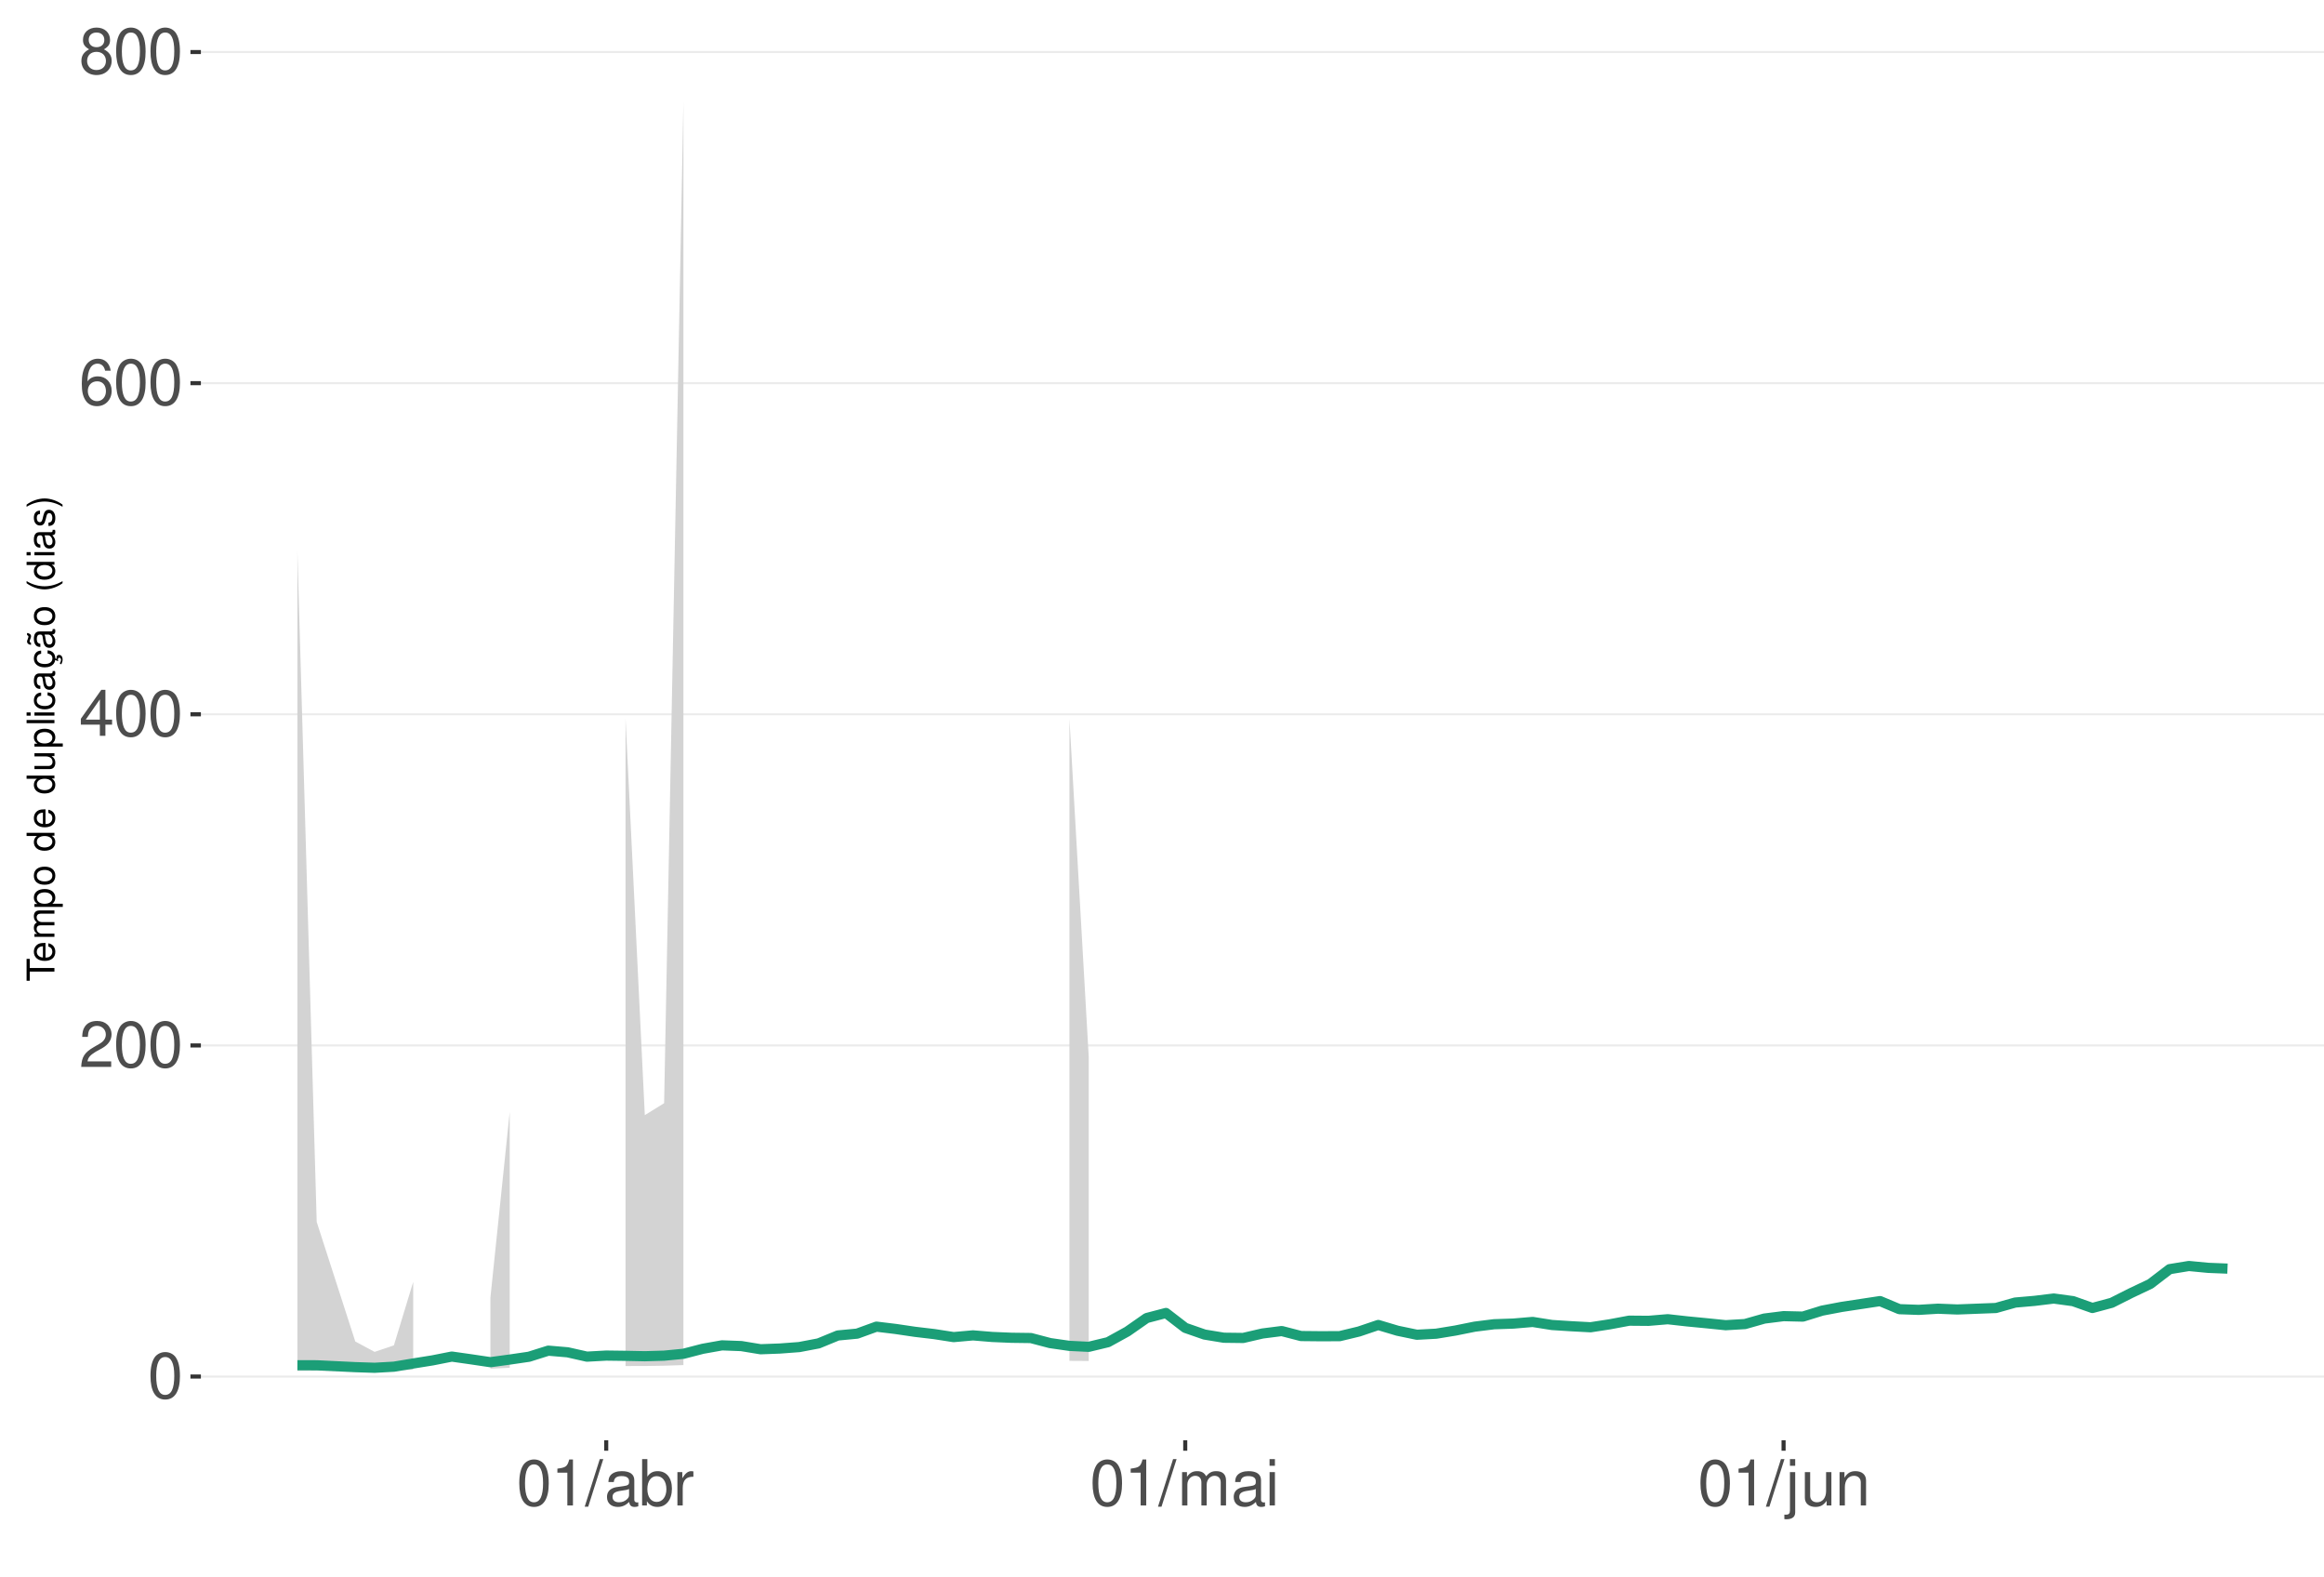
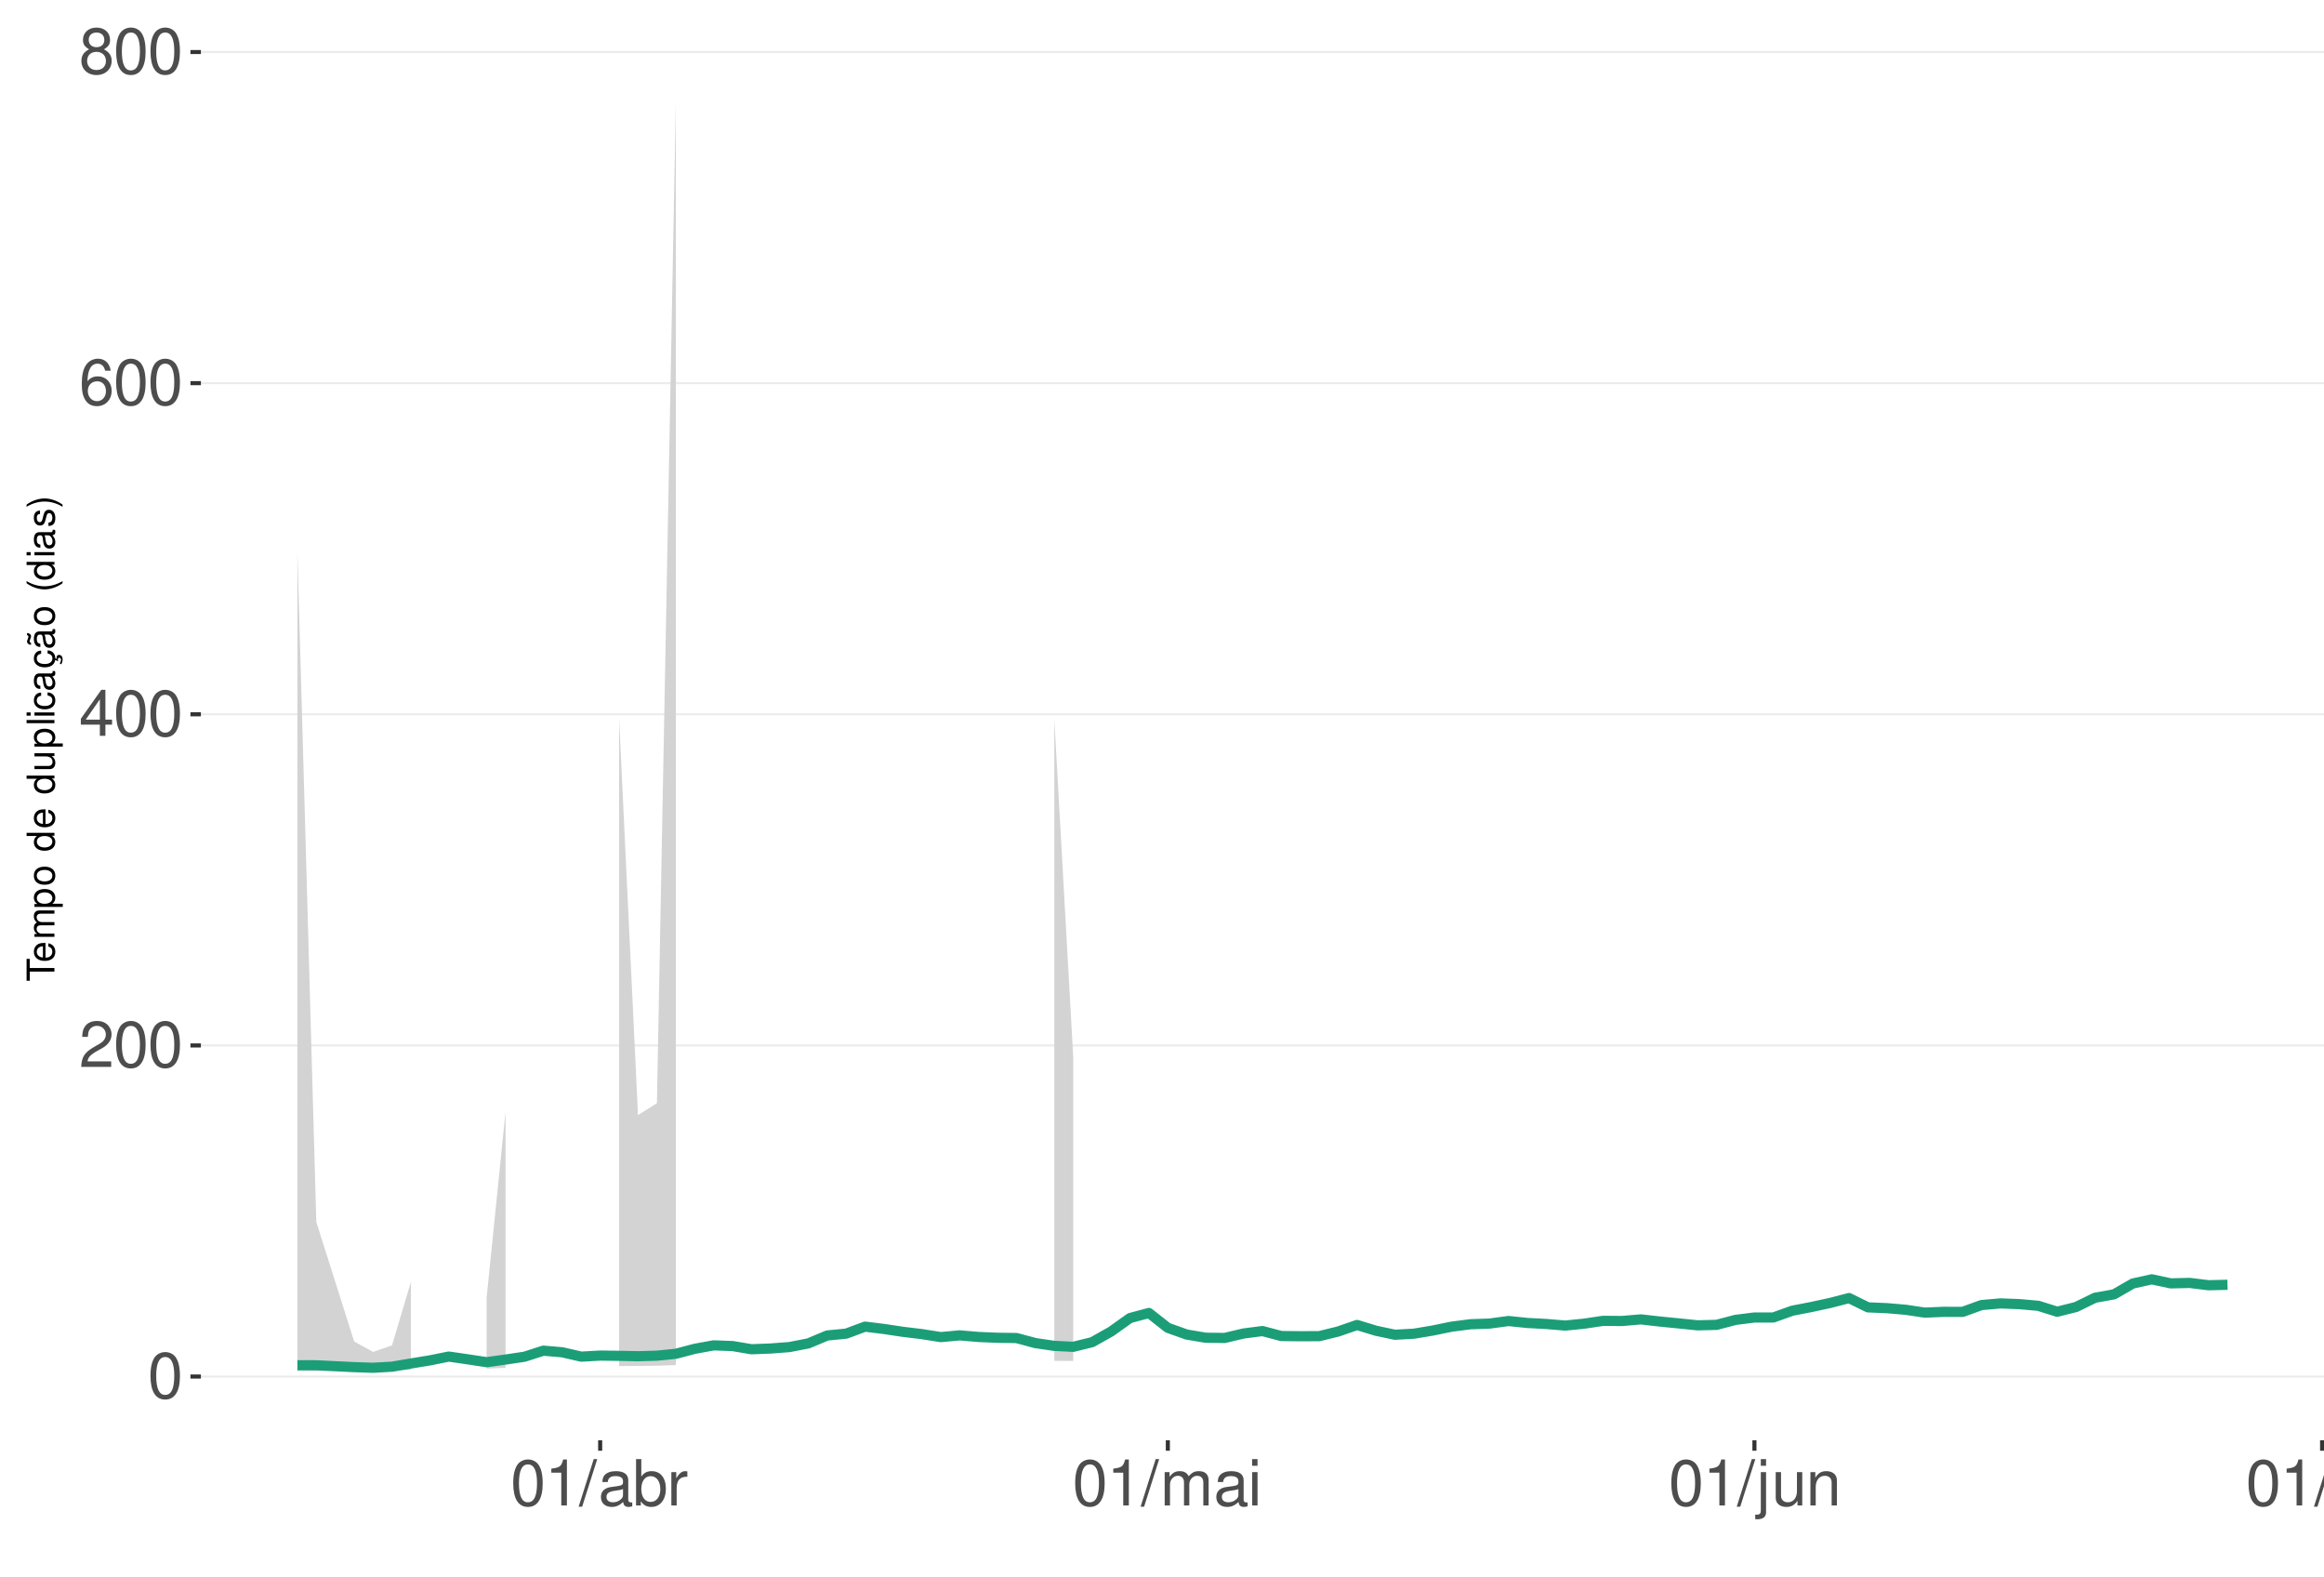
<svg xmlns="http://www.w3.org/2000/svg" xmlns:xlink="http://www.w3.org/1999/xlink" width="609pt" height="413pt" viewBox="0 0 609 413" version="1.1">
  <defs>
    <g>
      <symbol overflow="visible" id="glyph0-0">
        <path style="stroke:none;" d="" />
      </symbol>
      <symbol overflow="visible" id="glyph0-1">
        <path style="stroke:none;" d="M 4.578 -12.047 C 3.484 -12.047 2.484 -11.547 1.859 -10.734 C 1.094 -9.656 0.719 -8.062 0.719 -5.828 C 0.719 -1.766 2.047 0.391 4.578 0.391 C 7.078 0.391 8.438 -1.766 8.438 -5.734 C 8.438 -8.062 8.078 -9.625 7.297 -10.734 C 6.672 -11.562 5.703 -12.047 4.578 -12.047 Z M 4.578 -10.75 C 6.156 -10.75 6.953 -9.125 6.953 -5.859 C 6.953 -2.438 6.172 -0.828 4.547 -0.828 C 3 -0.828 2.219 -2.5 2.219 -5.812 C 2.219 -9.125 3 -10.75 4.578 -10.75 Z M 4.578 -10.75 " />
      </symbol>
      <symbol overflow="visible" id="glyph0-2">
        <path style="stroke:none;" d="M 8.422 -1.453 L 2.219 -1.453 C 2.359 -2.453 2.891 -3.078 4.344 -3.969 L 6.016 -4.891 C 7.656 -5.812 8.516 -7.047 8.516 -8.531 C 8.516 -9.531 8.109 -10.453 7.406 -11.109 C 6.719 -11.75 5.844 -12.047 4.734 -12.047 C 3.234 -12.047 2.109 -11.516 1.469 -10.484 C 1.047 -9.844 0.859 -9.094 0.828 -7.875 L 2.297 -7.875 C 2.344 -8.688 2.453 -9.172 2.641 -9.578 C 3.031 -10.312 3.797 -10.766 4.688 -10.766 C 6.016 -10.766 7.016 -9.797 7.016 -8.5 C 7.016 -7.531 6.469 -6.703 5.406 -6.094 L 3.875 -5.203 C 1.422 -3.781 0.703 -2.641 0.562 -0.016 L 8.422 -0.016 Z M 8.422 -1.453 " />
      </symbol>
      <symbol overflow="visible" id="glyph0-3">
        <path style="stroke:none;" d="M 5.453 -2.922 L 5.453 0 L 6.906 0 L 6.906 -2.922 L 8.656 -2.922 L 8.656 -4.234 L 6.906 -4.234 L 6.906 -12.047 L 5.828 -12.047 L 0.469 -4.469 L 0.469 -2.922 Z M 5.453 -4.234 L 1.75 -4.234 L 5.453 -9.547 Z M 5.453 -4.234 " />
      </symbol>
      <symbol overflow="visible" id="glyph0-4">
        <path style="stroke:none;" d="M 8.297 -8.906 C 8.016 -10.875 6.75 -12.047 4.953 -12.047 C 3.641 -12.047 2.484 -11.406 1.781 -10.328 C 1.031 -9.141 0.719 -7.672 0.719 -5.5 C 0.719 -3.469 1 -2.188 1.719 -1.109 C 2.344 -0.141 3.375 0.391 4.688 0.391 C 6.922 0.391 8.547 -1.297 8.547 -3.641 C 8.547 -5.859 7.047 -7.422 4.938 -7.422 C 3.766 -7.422 2.844 -7 2.219 -6.109 C 2.234 -9.094 3.172 -10.75 4.844 -10.75 C 5.875 -10.75 6.594 -10.078 6.828 -8.906 Z M 4.75 -6.125 C 6.156 -6.125 7.047 -5.125 7.047 -3.531 C 7.047 -2.016 6.047 -0.922 4.703 -0.922 C 3.328 -0.922 2.297 -2.062 2.297 -3.594 C 2.297 -5.094 3.297 -6.125 4.75 -6.125 Z M 4.75 -6.125 " />
      </symbol>
      <symbol overflow="visible" id="glyph0-5">
        <path style="stroke:none;" d="M 6.516 -6.344 C 7.75 -7.094 8.125 -7.688 8.125 -8.828 C 8.125 -10.734 6.672 -12.047 4.578 -12.047 C 2.5 -12.047 1.031 -10.734 1.031 -8.844 C 1.031 -7.688 1.422 -7.109 2.625 -6.344 C 1.281 -5.656 0.609 -4.688 0.609 -3.344 C 0.609 -1.156 2.234 0.391 4.578 0.391 C 6.906 0.391 8.547 -1.156 8.547 -3.344 C 8.547 -4.688 7.875 -5.656 6.516 -6.344 Z M 4.578 -10.75 C 5.828 -10.75 6.625 -10 6.625 -8.797 C 6.625 -7.656 5.812 -6.906 4.578 -6.906 C 3.328 -6.906 2.531 -7.656 2.531 -8.828 C 2.531 -10 3.328 -10.75 4.578 -10.75 Z M 4.578 -5.688 C 6.047 -5.688 7.047 -4.719 7.047 -3.312 C 7.047 -1.859 6.062 -0.922 4.547 -0.922 C 3.109 -0.922 2.109 -1.906 2.109 -3.297 C 2.109 -4.734 3.094 -5.688 4.578 -5.688 Z M 4.578 -5.688 " />
      </symbol>
      <symbol overflow="visible" id="glyph0-6">
        <path style="stroke:none;" d="M 4.312 -8.578 L 4.312 0 L 5.781 0 L 5.781 -12.047 L 4.812 -12.047 C 4.297 -10.188 3.969 -9.938 1.703 -9.641 L 1.703 -8.578 Z M 4.312 -8.578 " />
      </symbol>
      <symbol overflow="visible" id="glyph0-7">
        <path style="stroke:none;" d="M 3.812 -12.141 L -0.141 0.328 L 0.781 0.328 L 4.734 -12.141 Z M 3.812 -12.141 " />
      </symbol>
      <symbol overflow="visible" id="glyph0-8">
        <path style="stroke:none;" d="M 8.906 -0.812 C 8.766 -0.781 8.688 -0.781 8.609 -0.781 C 8.125 -0.781 7.859 -1.031 7.859 -1.469 L 7.859 -6.594 C 7.859 -8.141 6.734 -8.984 4.578 -8.984 C 3.297 -8.984 2.281 -8.609 1.688 -7.969 C 1.281 -7.516 1.109 -7.016 1.078 -6.141 L 2.484 -6.141 C 2.594 -7.219 3.234 -7.688 4.531 -7.688 C 5.797 -7.688 6.484 -7.234 6.484 -6.391 L 6.484 -6.031 C 6.469 -5.438 6.156 -5.219 5.031 -5.062 C 3.062 -4.812 2.766 -4.75 2.234 -4.531 C 1.219 -4.094 0.703 -3.328 0.703 -2.203 C 0.703 -0.609 1.797 0.391 3.562 0.391 C 4.656 0.391 5.547 0 6.531 -0.906 C 6.625 0 7.062 0.391 7.969 0.391 C 8.266 0.391 8.438 0.344 8.906 0.234 Z M 6.484 -2.75 C 6.484 -2.281 6.344 -2 5.922 -1.609 C 5.359 -1.094 4.688 -0.828 3.859 -0.828 C 2.781 -0.828 2.156 -1.344 2.156 -2.234 C 2.156 -3.141 2.75 -3.609 4.25 -3.828 C 5.734 -4.031 6.016 -4.094 6.484 -4.312 Z M 6.484 -2.75 " />
      </symbol>
      <symbol overflow="visible" id="glyph0-9">
        <path style="stroke:none;" d="M 0.906 -12.141 L 0.906 0 L 2.156 0 L 2.156 -1.109 C 2.812 -0.094 3.703 0.391 4.906 0.391 C 7.219 0.391 8.719 -1.5 8.719 -4.391 C 8.719 -7.234 7.297 -8.984 4.984 -8.984 C 3.781 -8.984 2.938 -8.531 2.281 -7.547 L 2.281 -12.141 Z M 4.719 -7.672 C 6.266 -7.672 7.266 -6.328 7.266 -4.25 C 7.266 -2.266 6.234 -0.922 4.719 -0.922 C 3.234 -0.922 2.281 -2.25 2.281 -4.297 C 2.281 -6.344 3.234 -7.672 4.719 -7.672 Z M 4.719 -7.672 " />
      </symbol>
      <symbol overflow="visible" id="glyph0-10">
        <path style="stroke:none;" d="M 1.156 -8.734 L 1.156 0 L 2.547 0 L 2.547 -4.531 C 2.562 -6.625 3.438 -7.562 5.344 -7.516 L 5.344 -8.922 C 5.109 -8.969 4.984 -8.984 4.812 -8.984 C 3.922 -8.984 3.234 -8.438 2.438 -7.141 L 2.438 -8.734 Z M 1.156 -8.734 " />
      </symbol>
      <symbol overflow="visible" id="glyph0-11">
        <path style="stroke:none;" d="M 1.172 -8.734 L 1.172 0 L 2.562 0 L 2.562 -5.484 C 2.562 -6.75 3.484 -7.766 4.609 -7.766 C 5.641 -7.766 6.234 -7.125 6.234 -6.016 L 6.234 0 L 7.625 0 L 7.625 -5.484 C 7.625 -6.75 8.547 -7.766 9.672 -7.766 C 10.688 -7.766 11.297 -7.109 11.297 -6.016 L 11.297 0 L 12.688 0 L 12.688 -6.547 C 12.688 -8.109 11.797 -8.984 10.156 -8.984 C 9 -8.984 8.297 -8.625 7.484 -7.641 C 6.969 -8.578 6.266 -8.984 5.125 -8.984 C 3.969 -8.984 3.188 -8.547 2.453 -7.5 L 2.453 -8.734 Z M 1.172 -8.734 " />
      </symbol>
      <symbol overflow="visible" id="glyph0-12">
        <path style="stroke:none;" d="M 2.5 -8.734 L 1.109 -8.734 L 1.109 0 L 2.5 0 Z M 2.5 -12.141 L 1.094 -12.141 L 1.094 -10.391 L 2.5 -10.391 Z M 2.5 -12.141 " />
      </symbol>
      <symbol overflow="visible" id="glyph0-13">
        <path style="stroke:none;" d="M 1.172 -8.734 L 1.172 1.266 C 1.172 2.125 0.906 2.422 0.031 2.422 C -0.062 2.422 -0.109 2.422 -0.297 2.406 L -0.297 3.578 C -0.141 3.609 -0.047 3.625 0.172 3.625 C 1.734 3.625 2.547 3.016 2.547 1.812 L 2.547 -8.734 Z M 2.547 -12.141 L 1.172 -12.141 L 1.172 -10.391 L 2.547 -10.391 Z M 2.547 -12.141 " />
      </symbol>
      <symbol overflow="visible" id="glyph0-14">
        <path style="stroke:none;" d="M 8.031 0 L 8.031 -8.734 L 6.641 -8.734 L 6.641 -3.781 C 6.641 -2 5.719 -0.828 4.266 -0.828 C 3.172 -0.828 2.469 -1.5 2.469 -2.547 L 2.469 -8.734 L 1.078 -8.734 L 1.078 -2 C 1.078 -0.547 2.172 0.391 3.859 0.391 C 5.141 0.391 5.969 -0.062 6.781 -1.219 L 6.781 0 Z M 8.031 0 " />
      </symbol>
      <symbol overflow="visible" id="glyph0-15">
        <path style="stroke:none;" d="M 1.172 -8.734 L 1.172 0 L 2.562 0 L 2.562 -4.812 C 2.562 -6.594 3.5 -7.766 4.938 -7.766 C 6.031 -7.766 6.734 -7.094 6.734 -6.047 L 6.734 0 L 8.109 0 L 8.109 -6.594 C 8.109 -8.047 7.031 -8.984 5.344 -8.984 C 4.047 -8.984 3.219 -8.484 2.453 -7.266 L 2.453 -8.734 Z M 1.172 -8.734 " />
+       </symbol>
+       <symbol overflow="visible" id="glyph0-16">
+         <path style="stroke:none;" d="M 2.531 -12.141 L 1.125 -12.141 L 1.125 0 L 2.531 0 Z M 2.531 -12.141 " />
      </symbol>
      <symbol overflow="visible" id="glyph1-0">
        <path style="stroke:none;" d="" />
      </symbol>
      <symbol overflow="visible" id="glyph1-1">
        <path style="stroke:none;" d="M -6.469 -3.547 L -6.469 -5.938 L -7.297 -5.938 L -7.297 -0.203 L -6.469 -0.203 L -6.469 -2.609 L 0 -2.609 L 0 -3.547 Z M -6.469 -3.547 " />
      </symbol>
      <symbol overflow="visible" id="glyph1-2">
        <path style="stroke:none;" d="M -2.344 -5.125 C -3.141 -5.125 -3.625 -5.062 -4.016 -4.922 C -4.875 -4.578 -5.391 -3.781 -5.391 -2.797 C -5.391 -1.344 -4.281 -0.406 -2.547 -0.406 C -0.812 -0.406 0.234 -1.297 0.234 -2.781 C 0.234 -3.984 -0.453 -4.812 -1.594 -5.016 L -1.594 -4.188 C -0.906 -3.953 -0.547 -3.484 -0.547 -2.812 C -0.547 -2.281 -0.781 -1.828 -1.219 -1.547 C -1.516 -1.344 -1.812 -1.281 -2.344 -1.266 Z M -3.016 -1.297 C -3.984 -1.359 -4.625 -1.953 -4.625 -2.797 C -4.625 -3.641 -3.953 -4.234 -3.016 -4.234 Z M -3.016 -1.297 " />
      </symbol>
      <symbol overflow="visible" id="glyph1-3">
        <path style="stroke:none;" d="M -5.234 -0.703 L 0 -0.703 L 0 -1.547 L -3.297 -1.547 C -4.047 -1.547 -4.656 -2.094 -4.656 -2.766 C -4.656 -3.391 -4.281 -3.734 -3.609 -3.734 L 0 -3.734 L 0 -4.578 L -3.297 -4.578 C -4.047 -4.578 -4.656 -5.125 -4.656 -5.812 C -4.656 -6.422 -4.266 -6.781 -3.609 -6.781 L 0 -6.781 L 0 -7.625 L -3.938 -7.625 C -4.875 -7.625 -5.391 -7.078 -5.391 -6.094 C -5.391 -5.406 -5.188 -4.984 -4.594 -4.484 C -5.156 -4.188 -5.391 -3.766 -5.391 -3.078 C -5.391 -2.375 -5.125 -1.906 -4.5 -1.469 L -5.234 -1.469 Z M -5.234 -0.703 " />
      </symbol>
      <symbol overflow="visible" id="glyph1-4">
        <path style="stroke:none;" d="M 2.188 -0.547 L 2.188 -1.375 L -0.547 -1.375 C -0.016 -1.812 0.234 -2.312 0.234 -2.984 C 0.234 -4.344 -0.859 -5.234 -2.531 -5.234 C -4.297 -5.234 -5.391 -4.375 -5.391 -2.984 C -5.391 -2.266 -5.062 -1.703 -4.453 -1.312 L -5.234 -1.312 L -5.234 -0.547 Z M -4.609 -2.844 C -4.609 -3.766 -3.797 -4.359 -2.547 -4.359 C -1.359 -4.359 -0.547 -3.75 -0.547 -2.844 C -0.547 -1.953 -1.344 -1.375 -2.578 -1.375 C -3.812 -1.375 -4.609 -1.953 -4.609 -2.844 Z M -4.609 -2.844 " />
      </symbol>
      <symbol overflow="visible" id="glyph1-5">
        <path style="stroke:none;" d="M -5.391 -2.719 C -5.391 -1.234 -4.344 -0.359 -2.578 -0.359 C -0.812 -0.359 0.234 -1.234 0.234 -2.734 C 0.234 -4.203 -0.812 -5.094 -2.547 -5.094 C -4.359 -5.094 -5.391 -4.234 -5.391 -2.719 Z M -4.625 -2.734 C -4.625 -3.672 -3.844 -4.234 -2.547 -4.234 C -1.312 -4.234 -0.547 -3.656 -0.547 -2.734 C -0.547 -1.797 -1.312 -1.234 -2.578 -1.234 C -3.844 -1.234 -4.625 -1.797 -4.625 -2.734 Z M -4.625 -2.734 " />
      </symbol>
      <symbol overflow="visible" id="glyph1-6">
        <path style="stroke:none;" d="" />
      </symbol>
      <symbol overflow="visible" id="glyph1-7">
        <path style="stroke:none;" d="M -7.297 -4.953 L -7.297 -4.125 L -4.578 -4.125 C -5.109 -3.766 -5.391 -3.203 -5.391 -2.516 C -5.391 -1.156 -4.297 -0.266 -2.625 -0.266 C -0.859 -0.266 0.234 -1.125 0.234 -2.547 C 0.234 -3.266 -0.047 -3.766 -0.688 -4.203 L 0 -4.203 L 0 -4.953 Z M -4.609 -2.656 C -4.609 -3.547 -3.812 -4.125 -2.562 -4.125 C -1.344 -4.125 -0.547 -3.547 -0.547 -2.656 C -0.547 -1.734 -1.359 -1.125 -2.578 -1.125 C -3.797 -1.125 -4.609 -1.734 -4.609 -2.656 Z M -4.609 -2.656 " />
      </symbol>
      <symbol overflow="visible" id="glyph1-8">
        <path style="stroke:none;" d="M 0 -4.812 L -5.234 -4.812 L -5.234 -3.984 L -2.266 -3.984 C -1.203 -3.984 -0.5 -3.438 -0.5 -2.562 C -0.5 -1.906 -0.906 -1.484 -1.531 -1.484 L -5.234 -1.484 L -5.234 -0.656 L -1.203 -0.656 C -0.328 -0.656 0.234 -1.297 0.234 -2.312 C 0.234 -3.094 -0.047 -3.578 -0.734 -4.062 L 0 -4.062 Z M 0 -4.812 " />
      </symbol>
      <symbol overflow="visible" id="glyph1-9">
        <path style="stroke:none;" d="M -7.297 -1.516 L -7.297 -0.688 L 0 -0.688 L 0 -1.516 Z M -7.297 -1.516 " />
      </symbol>
      <symbol overflow="visible" id="glyph1-10">
        <path style="stroke:none;" d="M -5.234 -1.5 L -5.234 -0.672 L 0 -0.672 L 0 -1.5 Z M -7.297 -1.5 L -7.297 -0.656 L -6.234 -0.656 L -6.234 -1.5 Z M -7.297 -1.5 " />
      </symbol>
      <symbol overflow="visible" id="glyph1-11">
        <path style="stroke:none;" d="M -3.484 -4.703 C -3.984 -4.672 -4.312 -4.562 -4.609 -4.359 C -5.094 -4 -5.391 -3.375 -5.391 -2.641 C -5.391 -1.219 -4.266 -0.312 -2.531 -0.312 C -0.844 -0.312 0.234 -1.203 0.234 -2.625 C 0.234 -3.875 -0.516 -4.672 -1.797 -4.766 L -1.797 -3.938 C -0.953 -3.797 -0.547 -3.359 -0.547 -2.656 C -0.547 -1.734 -1.297 -1.188 -2.531 -1.188 C -3.844 -1.188 -4.625 -1.719 -4.625 -2.625 C -4.625 -3.328 -4.203 -3.766 -3.484 -3.875 Z M -3.484 -4.703 " />
      </symbol>
      <symbol overflow="visible" id="glyph1-12">
        <path style="stroke:none;" d="M -0.484 -5.344 C -0.469 -5.266 -0.469 -5.219 -0.469 -5.172 C -0.469 -4.875 -0.625 -4.719 -0.875 -4.719 L -3.953 -4.719 C -4.891 -4.719 -5.391 -4.047 -5.391 -2.75 C -5.391 -1.984 -5.172 -1.375 -4.781 -1.016 C -4.516 -0.766 -4.203 -0.672 -3.688 -0.656 L -3.688 -1.484 C -4.328 -1.562 -4.625 -1.938 -4.625 -2.719 C -4.625 -3.484 -4.344 -3.891 -3.844 -3.891 L -3.625 -3.891 C -3.266 -3.875 -3.125 -3.703 -3.047 -3.016 C -2.891 -1.844 -2.844 -1.656 -2.719 -1.344 C -2.453 -0.734 -2 -0.422 -1.312 -0.422 C -0.375 -0.422 0.234 -1.078 0.234 -2.141 C 0.234 -2.797 0 -3.328 -0.547 -3.922 C 0 -3.984 0.234 -4.234 0.234 -4.781 C 0.234 -4.953 0.203 -5.062 0.141 -5.344 Z M -1.656 -3.891 C -1.375 -3.891 -1.203 -3.812 -0.969 -3.562 C -0.656 -3.219 -0.5 -2.812 -0.5 -2.312 C -0.5 -1.672 -0.812 -1.297 -1.344 -1.297 C -1.891 -1.297 -2.172 -1.656 -2.297 -2.547 C -2.422 -3.438 -2.453 -3.609 -2.594 -3.891 Z M -1.656 -3.891 " />
      </symbol>
      <symbol overflow="visible" id="glyph1-13">
        <path style="stroke:none;" d="M 0.234 -2.641 C 0.234 -3.875 -0.547 -4.703 -1.797 -4.766 L -1.797 -3.938 C -0.953 -3.797 -0.531 -3.359 -0.531 -2.656 C -0.531 -1.734 -1.281 -1.188 -2.516 -1.188 C -3.844 -1.188 -4.625 -1.719 -4.625 -2.625 C -4.625 -3.328 -4.203 -3.766 -3.484 -3.875 L -3.484 -4.703 C -3.984 -4.672 -4.312 -4.562 -4.609 -4.359 C -5.094 -4 -5.391 -3.375 -5.391 -2.641 C -5.391 -1.219 -4.266 -0.312 -2.531 -0.312 C -1.469 -0.312 -0.625 -0.672 -0.156 -1.312 C 0.047 -1.594 0.125 -1.812 0.203 -2.25 L 0.922 -1.938 L 0.984 -2.062 C 0.938 -2.188 0.906 -2.25 0.906 -2.375 C 0.906 -2.656 1.047 -2.828 1.281 -2.828 C 1.547 -2.828 1.734 -2.594 1.734 -2.297 C 1.734 -2.031 1.672 -1.844 1.438 -1.406 L 1.406 -1.312 L 1.812 -1.094 C 2.078 -1.75 2.141 -1.953 2.141 -2.344 C 2.141 -3.109 1.781 -3.578 1.203 -3.578 C 0.781 -3.578 0.547 -3.297 0.547 -2.797 C 0.547 -2.703 0.547 -2.641 0.562 -2.516 Z M 0.234 -2.641 " />
      </symbol>
      <symbol overflow="visible" id="glyph1-14">
        <path style="stroke:none;" d="M -0.484 -5.344 C -0.469 -5.266 -0.469 -5.219 -0.469 -5.172 C -0.469 -4.875 -0.625 -4.719 -0.875 -4.719 L -3.953 -4.719 C -4.891 -4.719 -5.391 -4.047 -5.391 -2.75 C -5.391 -1.984 -5.172 -1.375 -4.781 -1.016 C -4.516 -0.766 -4.203 -0.672 -3.688 -0.656 L -3.688 -1.484 C -4.328 -1.562 -4.625 -1.938 -4.625 -2.719 C -4.625 -3.484 -4.344 -3.891 -3.844 -3.891 L -3.625 -3.891 C -3.266 -3.875 -3.125 -3.703 -3.047 -3.016 C -2.891 -1.844 -2.844 -1.656 -2.719 -1.344 C -2.453 -0.734 -2 -0.422 -1.312 -0.422 C -0.375 -0.422 0.234 -1.078 0.234 -2.141 C 0.234 -2.797 0 -3.328 -0.547 -3.922 C 0 -3.984 0.234 -4.234 0.234 -4.781 C 0.234 -4.953 0.203 -5.062 0.141 -5.344 Z M -1.656 -3.891 C -1.375 -3.891 -1.203 -3.812 -0.969 -3.562 C -0.656 -3.219 -0.5 -2.812 -0.5 -2.312 C -0.5 -1.672 -0.812 -1.297 -1.344 -1.297 C -1.891 -1.297 -2.172 -1.656 -2.297 -2.547 C -2.422 -3.438 -2.453 -3.609 -2.594 -3.891 Z M -7.172 -3.75 C -6.922 -3.672 -6.812 -3.547 -6.812 -3.375 C -6.812 -3.25 -6.875 -2.984 -6.984 -2.734 C -7.156 -2.312 -7.172 -2.25 -7.172 -2.047 C -7.172 -1.594 -6.797 -1.297 -6.141 -1.188 L -6.141 -1.766 C -6.375 -1.812 -6.5 -1.938 -6.5 -2.094 C -6.5 -2.203 -6.469 -2.344 -6.375 -2.578 C -6.156 -3.156 -6.125 -3.234 -6.125 -3.438 C -6.125 -3.922 -6.484 -4.219 -7.172 -4.312 Z M -7.172 -3.75 " />
      </symbol>
      <symbol overflow="visible" id="glyph1-15">
        <path style="stroke:none;" d="M -7.297 -2.359 C -5.984 -1.359 -4.156 -0.734 -2.594 -0.734 C -1.016 -0.734 0.812 -1.359 2.125 -2.359 L 2.125 -2.906 C 0.688 -2.031 -0.984 -1.547 -2.594 -1.547 C -4.188 -1.547 -5.875 -2.031 -7.297 -2.906 Z M -7.297 -2.359 " />
      </symbol>
      <symbol overflow="visible" id="glyph1-16">
        <path style="stroke:none;" d="M -3.781 -4.375 C -4.812 -4.375 -5.391 -3.688 -5.391 -2.484 C -5.391 -1.266 -4.766 -0.469 -3.797 -0.469 C -2.969 -0.469 -2.578 -0.891 -2.281 -2.125 L -2.094 -2.906 C -1.953 -3.484 -1.734 -3.719 -1.375 -3.719 C -0.875 -3.719 -0.547 -3.234 -0.547 -2.5 C -0.547 -2.047 -0.672 -1.672 -0.891 -1.453 C -1.047 -1.328 -1.188 -1.266 -1.562 -1.219 L -1.562 -0.344 C -0.344 -0.375 0.234 -1.062 0.234 -2.438 C 0.234 -3.75 -0.422 -4.594 -1.438 -4.594 C -2.203 -4.594 -2.641 -4.156 -2.891 -3.109 L -3.078 -2.312 C -3.234 -1.625 -3.453 -1.344 -3.828 -1.344 C -4.312 -1.344 -4.625 -1.766 -4.625 -2.453 C -4.625 -3.125 -4.328 -3.484 -3.781 -3.5 Z M -3.781 -4.375 " />
      </symbol>
      <symbol overflow="visible" id="glyph1-17">
        <path style="stroke:none;" d="M 2.125 -0.938 C 0.812 -1.938 -1.016 -2.562 -2.578 -2.562 C -4.156 -2.562 -5.984 -1.938 -7.297 -0.938 L -7.297 -0.375 C -5.859 -1.266 -4.188 -1.75 -2.578 -1.75 C -0.984 -1.75 0.703 -1.266 2.125 -0.375 Z M 2.125 -0.938 " />
      </symbol>
    </g>
    <clipPath id="clip1">
      <path d="M 52.645 9.961 L 609 9.961 L 609 377.328 L 52.645 377.328 Z M 52.645 9.961 " />
    </clipPath>
    <clipPath id="clip2">
      <path d="M 52.645 360 L 609 360 L 609 361 L 52.645 361 Z M 52.645 360 " />
    </clipPath>
    <clipPath id="clip3">
      <path d="M 52.645 273 L 609 273 L 609 275 L 52.645 275 Z M 52.645 273 " />
    </clipPath>
    <clipPath id="clip4">
      <path d="M 52.645 186 L 609 186 L 609 188 L 52.645 188 Z M 52.645 186 " />
    </clipPath>
    <clipPath id="clip5">
      <path d="M 52.645 100 L 609 100 L 609 101 L 52.645 101 Z M 52.645 100 " />
    </clipPath>
    <clipPath id="clip6">
      <path d="M 52.645 13 L 609 13 L 609 14 L 52.645 14 Z M 52.645 13 " />
    </clipPath>
  </defs>
  <g id="surface198">
    <rect x="0" y="0" width="609" height="413" style="fill:rgb(100%,100%,100%);fill-opacity:1;stroke:none;" />
    <rect x="0" y="0" width="609" height="413" style="fill:rgb(100%,100%,100%);fill-opacity:1;stroke:none;" />
    <path style="fill:none;stroke-width:1.067;stroke-linecap:round;stroke-linejoin:round;stroke:rgb(100%,100%,100%);stroke-opacity:1;stroke-miterlimit:10;" d="M 0 413 L 609 413 L 609 0 L 0 0 Z M 0 413 " />
    <g clip-path="url(#clip1)" clip-rule="nonzero">
      <path style=" stroke:none;fill-rule:nonzero;fill:rgb(100%,100%,100%);fill-opacity:1;" d="M 52.645 377.328 L 609 377.328 L 609 9.961 L 52.645 9.961 Z M 52.645 377.328 " />
    </g>
    <g clip-path="url(#clip2)" clip-rule="nonzero">
      <path style="fill:none;stroke-width:0.533;stroke-linecap:butt;stroke-linejoin:round;stroke:rgb(92.157%,92.157%,92.157%);stroke-opacity:1;stroke-miterlimit:10;" d="M 52.645 360.629 L 609 360.629 " />
    </g>
    <g clip-path="url(#clip3)" clip-rule="nonzero">
      <path style="fill:none;stroke-width:0.533;stroke-linecap:butt;stroke-linejoin:round;stroke:rgb(92.157%,92.157%,92.157%);stroke-opacity:1;stroke-miterlimit:10;" d="M 52.645 273.883 L 609 273.883 " />
    </g>
    <g clip-path="url(#clip4)" clip-rule="nonzero">
      <path style="fill:none;stroke-width:0.533;stroke-linecap:butt;stroke-linejoin:round;stroke:rgb(92.157%,92.157%,92.157%);stroke-opacity:1;stroke-miterlimit:10;" d="M 52.645 187.133 L 609 187.133 " />
    </g>
    <g clip-path="url(#clip5)" clip-rule="nonzero">
      <path style="fill:none;stroke-width:0.533;stroke-linecap:butt;stroke-linejoin:round;stroke:rgb(92.157%,92.157%,92.157%);stroke-opacity:1;stroke-miterlimit:10;" d="M 52.645 100.383 L 609 100.383 " />
    </g>
    <g clip-path="url(#clip6)" clip-rule="nonzero">
      <path style="fill:none;stroke-width:0.533;stroke-linecap:butt;stroke-linejoin:round;stroke:rgb(92.157%,92.157%,92.157%);stroke-opacity:1;stroke-miterlimit:10;" d="M 52.645 13.633 L 609 13.633 " />
    </g>
-     <path style=" stroke:none;fill-rule:nonzero;fill:rgb(82.745%,82.745%,82.745%);fill-opacity:1;" d="M 77.934 144.441 L 82.992 320.133 L 93.105 351.453 L 98.164 354.168 L 103.223 352.457 L 108.281 335.84 L 108.281 358.797 L 103.223 359.102 L 98.164 359.242 L 93.105 359.215 L 82.992 359.105 L 77.934 359.145 Z M 77.934 144.441 " />
-     <path style=" stroke:none;fill-rule:nonzero;fill:rgb(82.745%,82.745%,82.745%);fill-opacity:1;" d="M 128.512 339.934 L 133.57 291.305 L 133.57 358.336 L 128.512 358.562 Z M 128.512 339.934 " />
-     <path style=" stroke:none;fill-rule:nonzero;fill:rgb(82.745%,82.745%,82.745%);fill-opacity:1;" d="M 163.918 188.168 L 168.973 292.145 L 174.031 289.016 L 179.09 26.66 L 179.09 357.625 L 174.031 357.789 L 168.973 357.867 L 163.918 357.875 Z M 163.918 188.168 " />
-     <path style=" stroke:none;fill-rule:nonzero;fill:rgb(82.745%,82.745%,82.745%);fill-opacity:1;" d="M 280.246 188.34 L 285.301 276.922 L 285.301 356.551 L 280.246 356.52 Z M 280.246 188.34 " />
-     <path style="fill:none;stroke-width:2.667;stroke-linecap:butt;stroke-linejoin:round;stroke:rgb(10.588%,61.961%,46.667%);stroke-opacity:1;stroke-miterlimit:10;" d="M 77.934 357.668 L 82.992 357.68 L 93.105 358.168 L 98.164 358.336 L 103.223 358.047 L 108.281 357.207 L 113.34 356.395 L 118.395 355.398 L 123.453 356.117 L 128.512 356.867 L 133.57 356.18 L 138.629 355.441 L 143.684 353.848 L 148.742 354.277 L 153.801 355.418 L 158.859 355.137 L 163.918 355.203 L 168.973 355.309 L 174.031 355.16 L 179.09 354.668 L 184.148 353.359 L 189.203 352.457 L 194.262 352.648 L 199.32 353.48 L 204.379 353.289 L 209.438 352.91 L 214.492 351.949 L 219.551 349.871 L 224.609 349.391 L 229.668 347.555 L 234.727 348.168 L 239.781 348.914 L 244.84 349.512 L 249.898 350.297 L 254.957 349.844 L 260.016 350.262 L 265.07 350.473 L 270.129 350.539 L 275.188 351.867 L 280.246 352.594 L 285.301 352.844 L 290.359 351.625 L 295.418 348.836 L 300.477 345.305 L 305.535 343.977 L 310.59 347.871 L 315.648 349.629 L 320.707 350.461 L 325.766 350.523 L 330.824 349.352 L 335.879 348.711 L 340.938 350.02 L 345.996 350.07 L 351.055 350.051 L 356.113 348.832 L 361.168 347.121 L 366.227 348.629 L 371.285 349.68 L 376.344 349.406 L 381.398 348.578 L 386.457 347.559 L 391.516 346.926 L 396.574 346.754 L 401.633 346.324 L 406.688 347.125 L 411.746 347.449 L 416.805 347.719 L 421.863 346.941 L 426.922 345.992 L 431.977 346.035 L 437.035 345.609 L 442.094 346.176 L 447.152 346.664 L 452.211 347.176 L 457.266 346.879 L 462.324 345.441 L 467.383 344.805 L 472.441 344.926 L 477.496 343.359 L 482.555 342.398 L 487.613 341.629 L 492.672 340.863 L 497.73 342.98 L 502.785 343.16 L 507.844 342.855 L 512.902 343.059 L 517.961 342.863 L 523.02 342.672 L 528.074 341.246 L 533.133 340.805 L 538.191 340.191 L 543.25 340.879 L 548.309 342.668 L 553.363 341.312 L 558.422 338.762 L 563.48 336.363 L 568.539 332.496 L 573.594 331.668 L 578.652 332.152 L 583.711 332.355 " />
+     <path style=" stroke:none;fill-rule:nonzero;fill:rgb(82.745%,82.745%,82.745%);fill-opacity:1;" d="M 77.934 144.441 L 82.891 320.133 L 92.809 351.453 L 97.77 354.168 L 102.727 352.457 L 107.684 335.84 L 107.684 358.797 L 102.727 359.102 L 97.77 359.242 L 92.809 359.215 L 82.891 359.105 L 77.934 359.145 Z M 77.934 144.441 " />
+     <path style=" stroke:none;fill-rule:nonzero;fill:rgb(82.745%,82.745%,82.745%);fill-opacity:1;" d="M 127.52 339.934 L 132.48 291.305 L 132.48 358.336 L 127.52 358.562 Z M 127.52 339.934 " />
+     <path style=" stroke:none;fill-rule:nonzero;fill:rgb(82.745%,82.745%,82.745%);fill-opacity:1;" d="M 162.23 188.168 L 167.188 292.145 L 172.148 289.016 L 177.105 26.66 L 177.105 357.625 L 172.148 357.789 L 167.188 357.867 L 162.23 357.875 Z M 162.23 188.168 " />
+     <path style=" stroke:none;fill-rule:nonzero;fill:rgb(82.745%,82.745%,82.745%);fill-opacity:1;" d="M 276.277 188.34 L 281.238 276.922 L 281.238 356.551 L 276.277 356.52 Z M 276.277 188.34 " />
+     <path style="fill:none;stroke-width:2.667;stroke-linecap:butt;stroke-linejoin:round;stroke:rgb(10.588%,61.961%,46.667%);stroke-opacity:1;stroke-miterlimit:10;" d="M 77.934 357.668 L 82.891 357.68 L 92.809 358.168 L 97.77 358.336 L 102.727 358.047 L 107.684 357.207 L 112.645 356.395 L 117.602 355.398 L 122.562 356.117 L 127.52 356.867 L 132.48 356.18 L 137.438 355.441 L 142.395 353.848 L 147.355 354.277 L 152.312 355.418 L 157.273 355.137 L 162.23 355.203 L 167.188 355.309 L 172.148 355.16 L 177.105 354.668 L 182.066 353.359 L 187.023 352.457 L 191.98 352.648 L 196.941 353.48 L 201.898 353.289 L 206.859 352.91 L 211.816 351.949 L 216.773 349.871 L 221.734 349.391 L 226.691 347.555 L 231.652 348.168 L 236.609 348.914 L 241.566 349.512 L 246.527 350.297 L 251.484 349.844 L 256.445 350.262 L 261.402 350.473 L 266.359 350.539 L 271.32 351.867 L 276.277 352.594 L 281.238 352.844 L 286.195 351.625 L 291.152 348.836 L 296.113 345.305 L 301.07 343.977 L 306.031 347.871 L 310.988 349.629 L 315.945 350.461 L 320.906 350.523 L 325.863 349.352 L 330.824 348.711 L 335.781 350.02 L 340.738 350.07 L 345.699 350.051 L 350.656 348.832 L 355.617 347.121 L 360.574 348.629 L 365.531 349.68 L 370.492 349.406 L 375.449 348.578 L 380.41 347.559 L 385.367 346.926 L 390.324 346.754 L 395.285 346.082 L 400.242 346.594 L 405.203 346.859 L 410.16 347.277 L 415.117 346.777 L 420.078 346.039 L 425.035 346.078 L 429.996 345.656 L 434.953 346.219 L 439.91 346.707 L 444.871 347.215 L 449.828 347.086 L 454.789 345.785 L 459.746 345.16 L 464.703 345.16 L 469.664 343.383 L 474.621 342.422 L 479.582 341.352 L 484.539 340.07 L 489.496 342.504 L 494.457 342.715 L 499.414 343.141 L 504.375 343.883 L 509.332 343.676 L 514.289 343.695 L 519.25 341.902 L 524.207 341.469 L 529.168 341.656 L 534.125 342.098 L 539.082 343.648 L 544.043 342.406 L 549 339.984 L 553.961 339.102 L 558.918 336.25 L 563.875 335.16 L 568.836 336.223 L 573.793 336.102 L 578.754 336.711 L 583.711 336.59 " />
    <g style="fill:rgb(30.196%,30.196%,30.196%);fill-opacity:1;">
      <use xlink:href="#glyph0-1" x="38.715" y="366.267" />
    </g>
    <g style="fill:rgb(30.196%,30.196%,30.196%);fill-opacity:1;">
      <use xlink:href="#glyph0-2" x="20.715" y="279.521" />
      <use xlink:href="#glyph0-1" x="29.715" y="279.521" />
      <use xlink:href="#glyph0-1" x="38.715" y="279.521" />
    </g>
    <g style="fill:rgb(30.196%,30.196%,30.196%);fill-opacity:1;">
      <use xlink:href="#glyph0-3" x="20.715" y="192.771" />
      <use xlink:href="#glyph0-1" x="29.715" y="192.771" />
      <use xlink:href="#glyph0-1" x="38.715" y="192.771" />
    </g>
    <g style="fill:rgb(30.196%,30.196%,30.196%);fill-opacity:1;">
      <use xlink:href="#glyph0-4" x="20.715" y="106.021" />
      <use xlink:href="#glyph0-1" x="29.715" y="106.021" />
      <use xlink:href="#glyph0-1" x="38.715" y="106.021" />
    </g>
    <g style="fill:rgb(30.196%,30.196%,30.196%);fill-opacity:1;">
      <use xlink:href="#glyph0-5" x="20.715" y="19.271" />
      <use xlink:href="#glyph0-1" x="29.715" y="19.271" />
      <use xlink:href="#glyph0-1" x="38.715" y="19.271" />
    </g>
    <path style="fill:none;stroke-width:1.067;stroke-linecap:butt;stroke-linejoin:round;stroke:rgb(20%,20%,20%);stroke-opacity:1;stroke-miterlimit:10;" d="M 49.906 360.629 L 52.645 360.629 " />
    <path style="fill:none;stroke-width:1.067;stroke-linecap:butt;stroke-linejoin:round;stroke:rgb(20%,20%,20%);stroke-opacity:1;stroke-miterlimit:10;" d="M 49.906 273.883 L 52.645 273.883 " />
    <path style="fill:none;stroke-width:1.067;stroke-linecap:butt;stroke-linejoin:round;stroke:rgb(20%,20%,20%);stroke-opacity:1;stroke-miterlimit:10;" d="M 49.906 187.133 L 52.645 187.133 " />
    <path style="fill:none;stroke-width:1.067;stroke-linecap:butt;stroke-linejoin:round;stroke:rgb(20%,20%,20%);stroke-opacity:1;stroke-miterlimit:10;" d="M 49.906 100.383 L 52.645 100.383 " />
    <path style="fill:none;stroke-width:1.067;stroke-linecap:butt;stroke-linejoin:round;stroke:rgb(20%,20%,20%);stroke-opacity:1;stroke-miterlimit:10;" d="M 49.906 13.633 L 52.645 13.633 " />
-     <path style="fill:none;stroke-width:1.067;stroke-linecap:butt;stroke-linejoin:round;stroke:rgb(20%,20%,20%);stroke-opacity:1;stroke-miterlimit:10;" d="M 158.859 380.07 L 158.859 377.328 " />
-     <path style="fill:none;stroke-width:1.067;stroke-linecap:butt;stroke-linejoin:round;stroke:rgb(20%,20%,20%);stroke-opacity:1;stroke-miterlimit:10;" d="M 310.59 380.07 L 310.59 377.328 " />
-     <path style="fill:none;stroke-width:1.067;stroke-linecap:butt;stroke-linejoin:round;stroke:rgb(20%,20%,20%);stroke-opacity:1;stroke-miterlimit:10;" d="M 467.383 380.07 L 467.383 377.328 " />
-     <g style="fill:rgb(30.196%,30.196%,30.196%);fill-opacity:1;">
-       <use xlink:href="#glyph0-1" x="135.359" y="394.399" />
-       <use xlink:href="#glyph0-6" x="144.359" y="394.399" />
-       <use xlink:href="#glyph0-7" x="153.359" y="394.399" />
-       <use xlink:href="#glyph0-8" x="158.359" y="394.399" />
-       <use xlink:href="#glyph0-9" x="167.359" y="394.399" />
-       <use xlink:href="#glyph0-10" x="176.359" y="394.399" />
-     </g>
-     <g style="fill:rgb(30.196%,30.196%,30.196%);fill-opacity:1;">
-       <use xlink:href="#glyph0-1" x="285.59" y="394.399" />
-       <use xlink:href="#glyph0-6" x="294.59" y="394.399" />
-       <use xlink:href="#glyph0-7" x="303.59" y="394.399" />
-       <use xlink:href="#glyph0-11" x="308.59" y="394.399" />
-       <use xlink:href="#glyph0-8" x="322.59" y="394.399" />
-       <use xlink:href="#glyph0-12" x="331.59" y="394.399" />
-     </g>
-     <g style="fill:rgb(30.196%,30.196%,30.196%);fill-opacity:1;">
-       <use xlink:href="#glyph0-1" x="444.883" y="394.399" />
-       <use xlink:href="#glyph0-6" x="453.883" y="394.399" />
-       <use xlink:href="#glyph0-7" x="462.883" y="394.399" />
-       <use xlink:href="#glyph0-13" x="467.883" y="394.399" />
-       <use xlink:href="#glyph0-14" x="471.883" y="394.399" />
-       <use xlink:href="#glyph0-15" x="480.883" y="394.399" />
+     <path style="fill:none;stroke-width:1.067;stroke-linecap:butt;stroke-linejoin:round;stroke:rgb(20%,20%,20%);stroke-opacity:1;stroke-miterlimit:10;" d="M 157.273 380.07 L 157.273 377.328 " />
+     <path style="fill:none;stroke-width:1.067;stroke-linecap:butt;stroke-linejoin:round;stroke:rgb(20%,20%,20%);stroke-opacity:1;stroke-miterlimit:10;" d="M 306.031 380.07 L 306.031 377.328 " />
+     <path style="fill:none;stroke-width:1.067;stroke-linecap:butt;stroke-linejoin:round;stroke:rgb(20%,20%,20%);stroke-opacity:1;stroke-miterlimit:10;" d="M 459.746 380.07 L 459.746 377.328 " />
+     <path style="fill:none;stroke-width:1.067;stroke-linecap:butt;stroke-linejoin:round;stroke:rgb(20%,20%,20%);stroke-opacity:1;stroke-miterlimit:10;" d="M 608.504 380.07 L 608.504 377.328 " />
+     <g style="fill:rgb(30.196%,30.196%,30.196%);fill-opacity:1;">
+       <use xlink:href="#glyph0-1" x="133.773" y="394.399" />
+       <use xlink:href="#glyph0-6" x="142.773" y="394.399" />
+       <use xlink:href="#glyph0-7" x="151.773" y="394.399" />
+       <use xlink:href="#glyph0-8" x="156.773" y="394.399" />
+       <use xlink:href="#glyph0-9" x="165.773" y="394.399" />
+       <use xlink:href="#glyph0-10" x="174.773" y="394.399" />
+     </g>
+     <g style="fill:rgb(30.196%,30.196%,30.196%);fill-opacity:1;">
+       <use xlink:href="#glyph0-1" x="281.031" y="394.399" />
+       <use xlink:href="#glyph0-6" x="290.031" y="394.399" />
+       <use xlink:href="#glyph0-7" x="299.031" y="394.399" />
+       <use xlink:href="#glyph0-11" x="304.031" y="394.399" />
+       <use xlink:href="#glyph0-8" x="318.031" y="394.399" />
+       <use xlink:href="#glyph0-12" x="327.031" y="394.399" />
+     </g>
+     <g style="fill:rgb(30.196%,30.196%,30.196%);fill-opacity:1;">
+       <use xlink:href="#glyph0-1" x="437.246" y="394.399" />
+       <use xlink:href="#glyph0-6" x="446.246" y="394.399" />
+       <use xlink:href="#glyph0-7" x="455.246" y="394.399" />
+       <use xlink:href="#glyph0-13" x="460.246" y="394.399" />
+       <use xlink:href="#glyph0-14" x="464.246" y="394.399" />
+       <use xlink:href="#glyph0-15" x="473.246" y="394.399" />
+     </g>
+     <g style="fill:rgb(30.196%,30.196%,30.196%);fill-opacity:1;">
+       <use xlink:href="#glyph0-1" x="588.504" y="394.399" />
+       <use xlink:href="#glyph0-6" x="597.504" y="394.399" />
+       <use xlink:href="#glyph0-7" x="606.504" y="394.399" />
+       <use xlink:href="#glyph0-13" x="611.504" y="394.399" />
+       <use xlink:href="#glyph0-14" x="615.504" y="394.399" />
+       <use xlink:href="#glyph0-16" x="624.504" y="394.399" />
    </g>
    <g style="fill:rgb(0%,0%,0%);fill-opacity:1;">
      <use xlink:href="#glyph1-1" x="14.263" y="257.145" />
      <use xlink:href="#glyph1-2" x="14.263" y="252.145" />
      <use xlink:href="#glyph1-3" x="14.263" y="246.145" />
      <use xlink:href="#glyph1-4" x="14.263" y="238.145" />
      <use xlink:href="#glyph1-5" x="14.263" y="232.145" />
      <use xlink:href="#glyph1-6" x="14.263" y="226.145" />
      <use xlink:href="#glyph1-7" x="14.263" y="223.145" />
      <use xlink:href="#glyph1-2" x="14.263" y="217.145" />
      <use xlink:href="#glyph1-6" x="14.263" y="211.145" />
      <use xlink:href="#glyph1-7" x="14.263" y="208.145" />
      <use xlink:href="#glyph1-8" x="14.263" y="202.145" />
      <use xlink:href="#glyph1-4" x="14.263" y="196.145" />
      <use xlink:href="#glyph1-9" x="14.263" y="190.145" />
      <use xlink:href="#glyph1-10" x="14.263" y="188.145" />
      <use xlink:href="#glyph1-11" x="14.263" y="186.145" />
      <use xlink:href="#glyph1-12" x="14.263" y="181.145" />
      <use xlink:href="#glyph1-13" x="14.263" y="175.145" />
      <use xlink:href="#glyph1-14" x="14.263" y="170.145" />
      <use xlink:href="#glyph1-5" x="14.263" y="164.145" />
      <use xlink:href="#glyph1-6" x="14.263" y="158.145" />
      <use xlink:href="#glyph1-15" x="14.263" y="155.145" />
      <use xlink:href="#glyph1-7" x="14.263" y="152.145" />
      <use xlink:href="#glyph1-10" x="14.263" y="146.145" />
      <use xlink:href="#glyph1-12" x="14.263" y="144.145" />
      <use xlink:href="#glyph1-16" x="14.263" y="138.145" />
      <use xlink:href="#glyph1-17" x="14.263" y="133.145" />
    </g>
  </g>
</svg>
